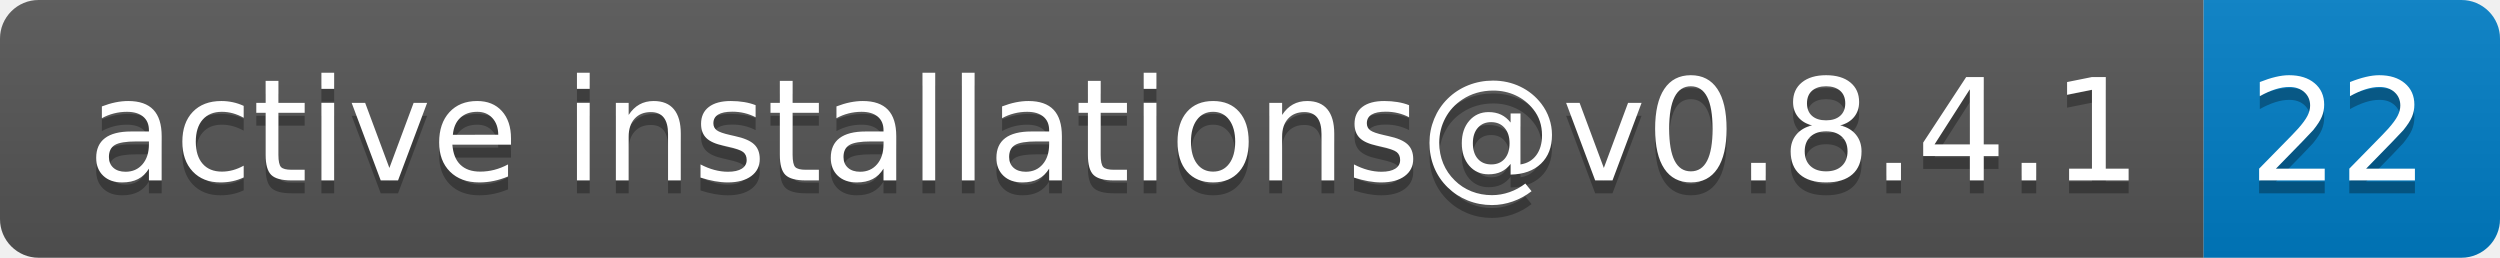
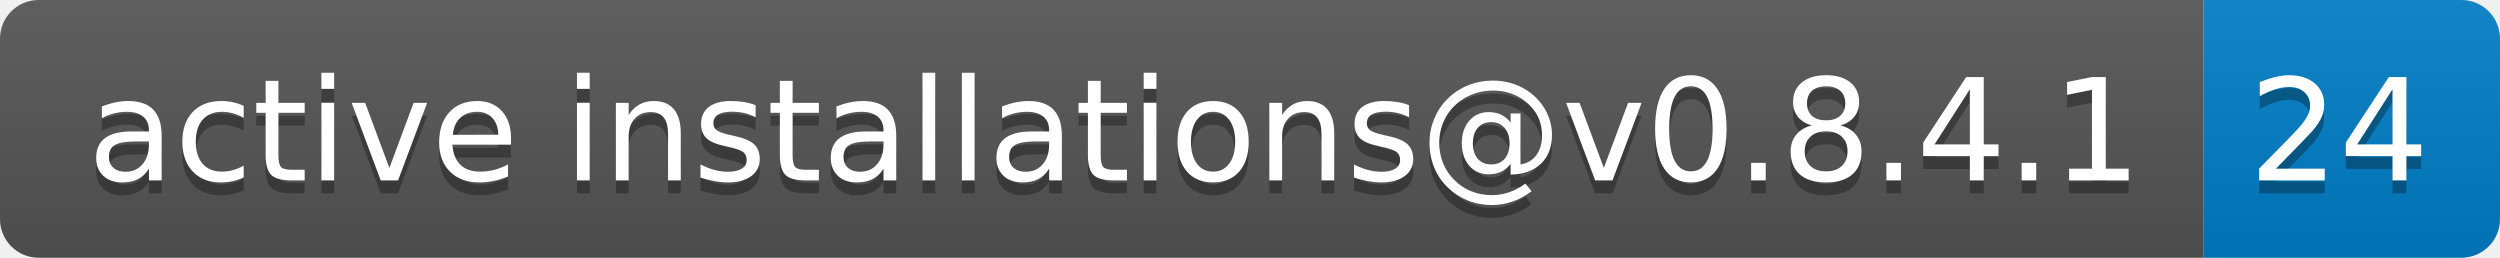
- <svg xmlns="http://www.w3.org/2000/svg" width="194" height="20" role="img" aria-label="active installations@v0.8.4.1: 22">
+ <svg xmlns="http://www.w3.org/2000/svg" width="194" height="20" role="img" aria-label="active installations@v0.8.4.1: 24">
  <linearGradient id="s" x2="0" y2="100%">
    <stop offset="0" stop-color="#bbb" stop-opacity=".1" />
    <stop offset="1" stop-opacity=".1" />
  </linearGradient>
  <clipPath id="r">
    <rect width="194" height="20" rx="3" fill="#fff" />
  </clipPath>
  <g clip-path="url(#r)">
    <rect width="171" height="20" fill="#555" />
    <rect x="171" width="23" height="20" fill="#007ec6" />
    <rect width="194" height="20" fill="url(#s)" />
  </g>
  <g fill="#fff" text-anchor="middle" font-family="Verdana,Geneva,DejaVu Sans,sans-serif" text-rendering="geometricPrecision" font-size="110">
    <text aria-hidden="true" x="865" y="150" fill="#010101" fill-opacity=".3" transform="scale(.1)" textLength="1610">active installations@v0.8.4.1</text>
    <text x="865" y="140" transform="scale(.1)" fill="#fff" textLength="1610">active installations@v0.8.4.1</text>
-     <text aria-hidden="true" x="1815" y="150" fill="#010101" fill-opacity=".3" transform="scale(.1)" textLength="130">22</text>
-     <text x="1815" y="140" transform="scale(.1)" fill="#fff" textLength="130">22</text>
+     <text aria-hidden="true" x="1815" y="150" fill="#010101" fill-opacity=".3" transform="scale(.1)" textLength="130">24</text>
+     <text x="1815" y="140" transform="scale(.1)" fill="#fff" textLength="130">24</text>
  </g>
</svg>
